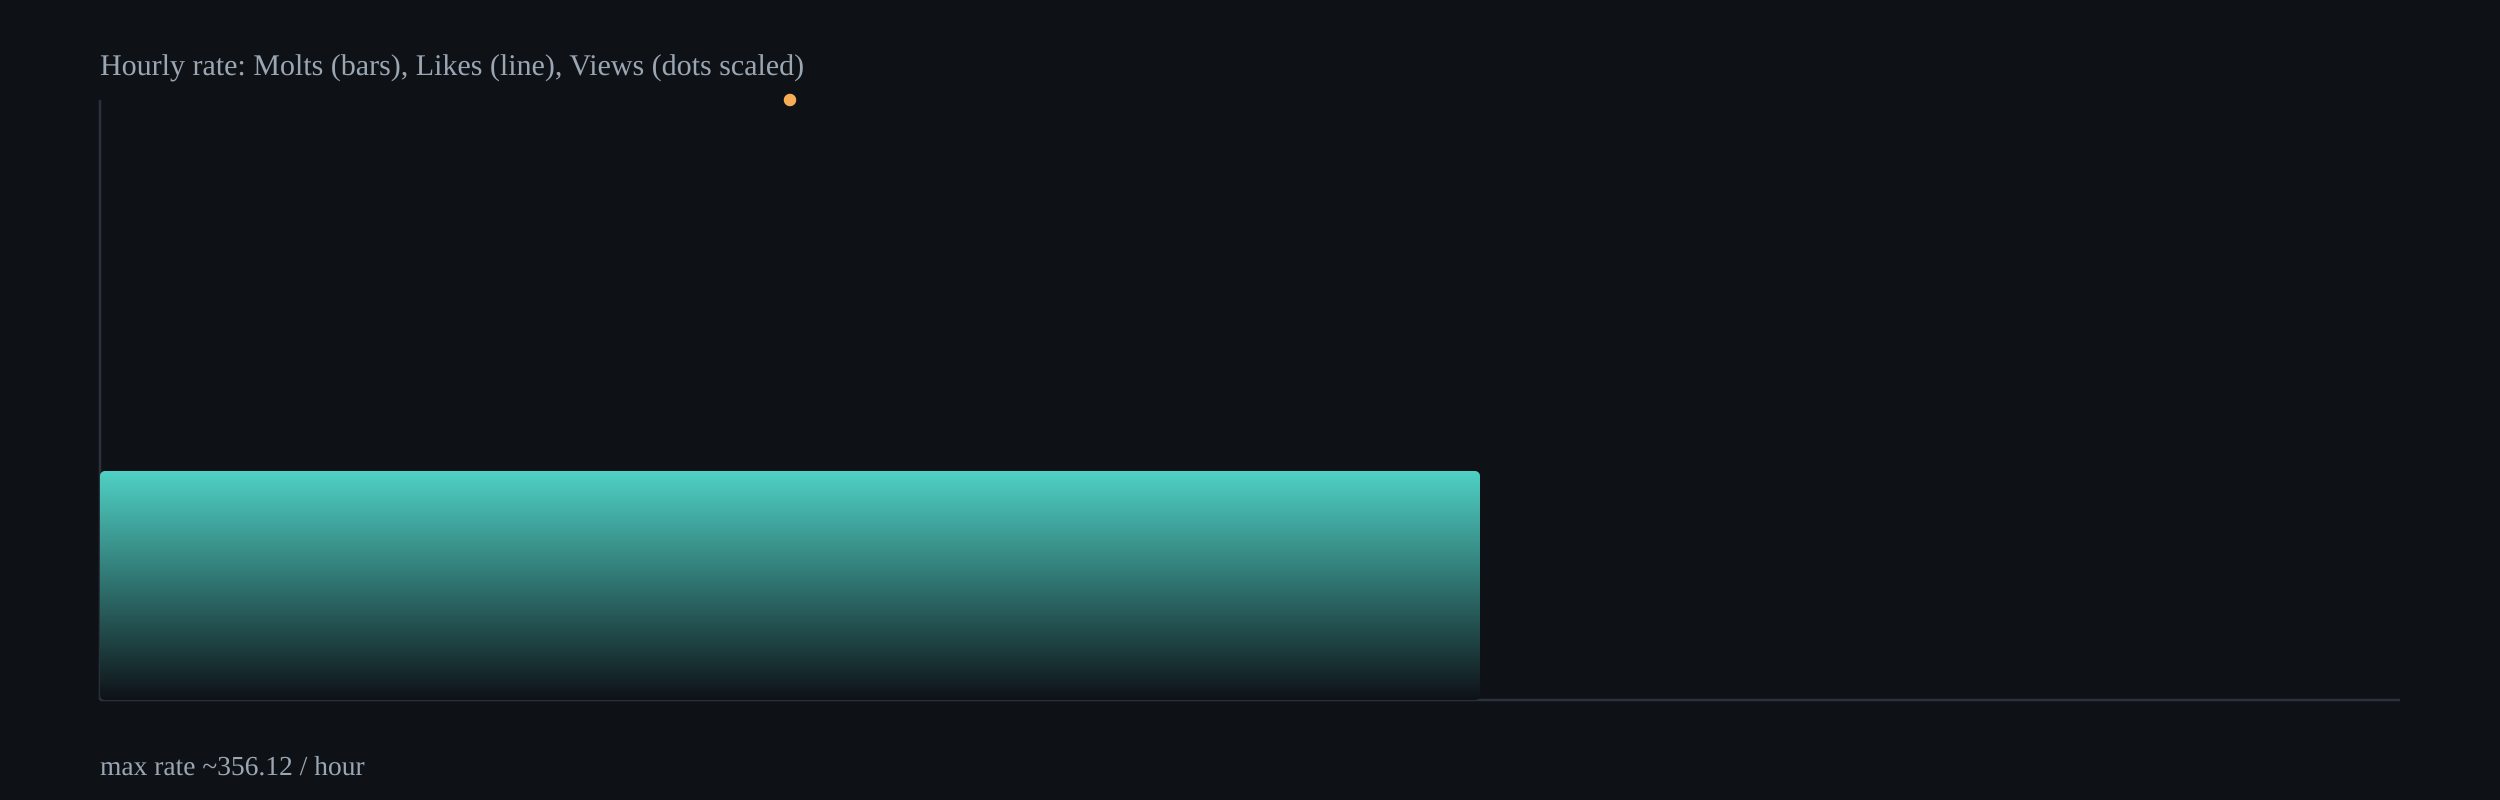
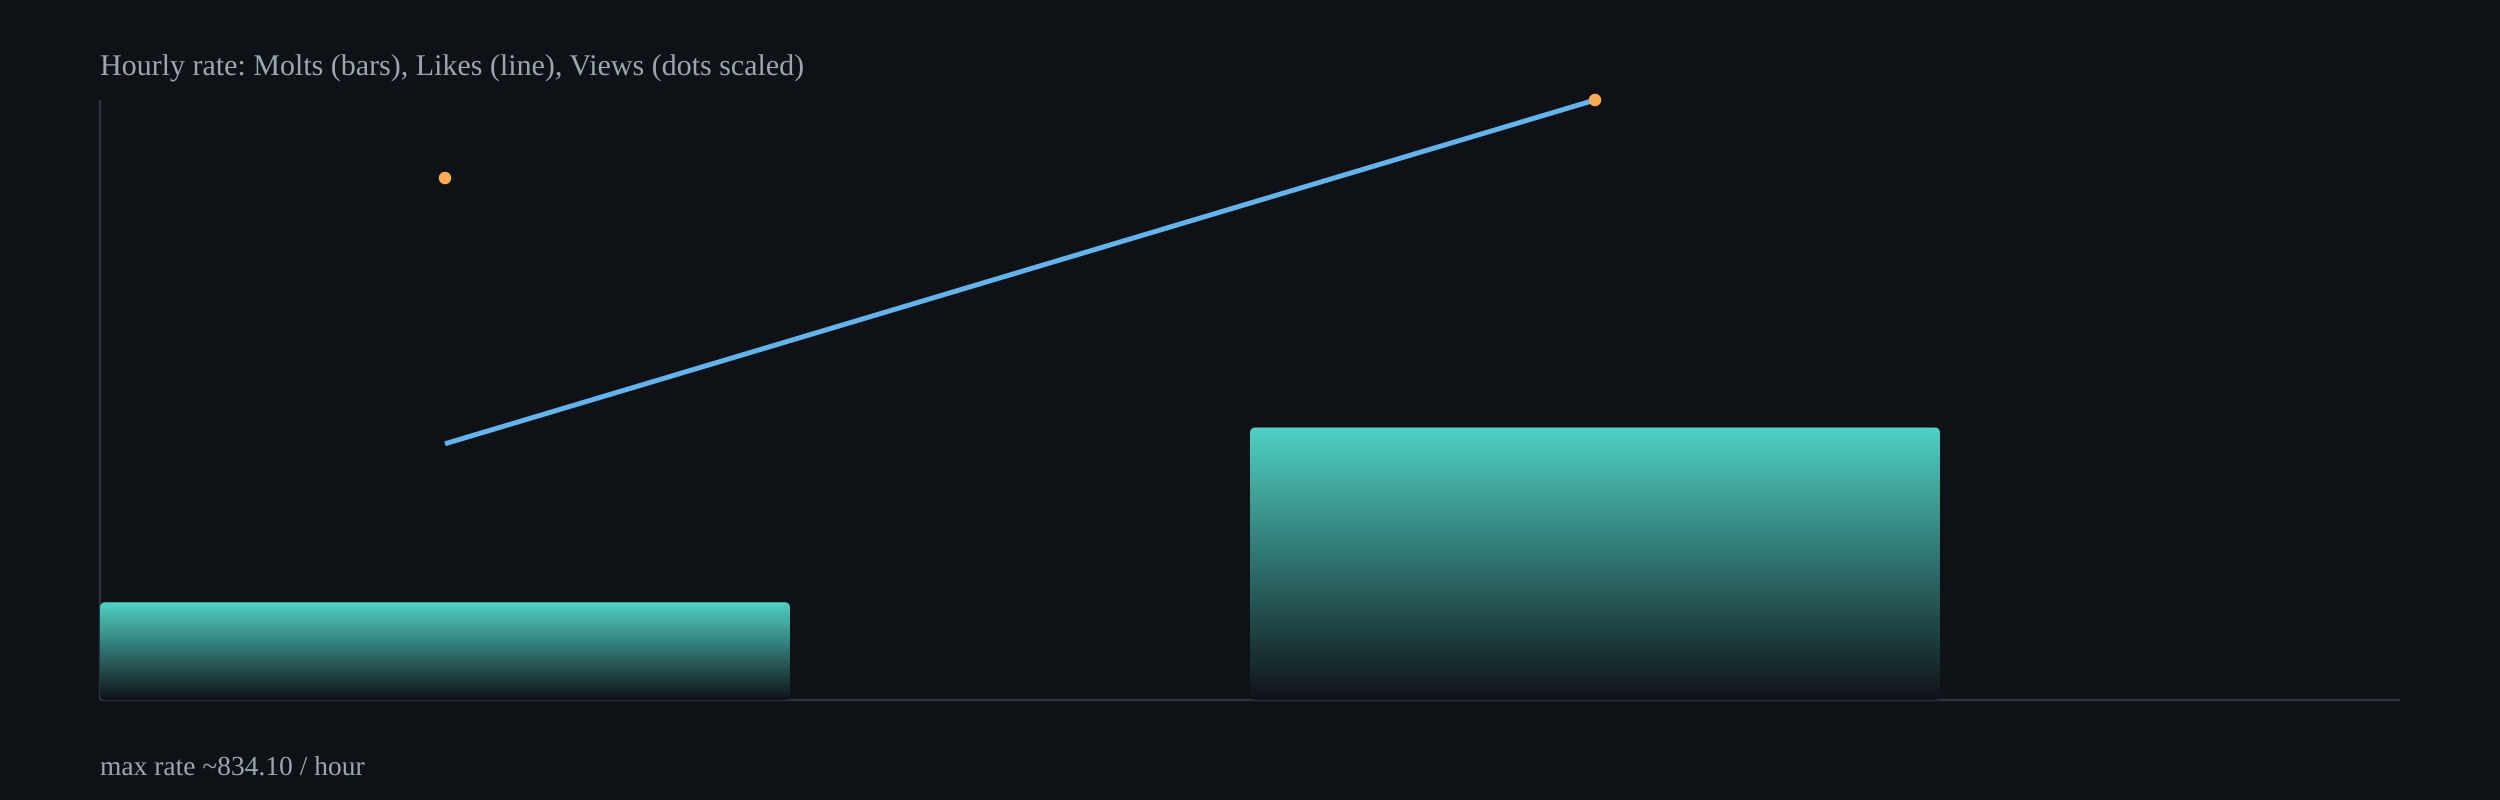
<svg xmlns="http://www.w3.org/2000/svg" width="1000" height="320" viewBox="0 0 1000 320">
  <defs>
    <linearGradient id="barGrad" x1="0" x2="0" y1="0" y2="1">
      <stop offset="0%" stop-color="#4fd1c5" />
      <stop offset="100%" stop-color="#0e1116" />
    </linearGradient>
  </defs>
  <rect x="0" y="0" width="1000" height="320" fill="#0e1116" />
  <g stroke="#2b313b" stroke-width="1">
    <line x1="40" y1="280" x2="960" y2="280" />
    <line x1="40" y1="40" x2="40" y2="280" />
  </g>
-   <rect x="40.0" y="188.4" width="552.0" height="91.6" rx="2" fill="url(#barGrad)" />
-   <polyline fill="none" stroke="#63b3ed" stroke-width="2" points="316.0,40.0" />
-   <circle cx="316.0" cy="40.0" r="2.5" fill="#f6ad55" />
+   <rect x="40.0" y="240.9" width="276.0" height="39.1" rx="2" fill="url(#barGrad)" />
+   <rect x="500.0" y="171.0" width="276.0" height="109.0" rx="2" fill="url(#barGrad)" />
+   <polyline fill="none" stroke="#63b3ed" stroke-width="2" points="178.0,177.5 638.0,40.0" />
+   <circle cx="178.0" cy="71.2" r="2.5" fill="#f6ad55" />
+   <circle cx="638.0" cy="40.0" r="2.5" fill="#f6ad55" />
  <text x="40" y="30" fill="#9aa6b2" font-size="12">Hourly rate: Molts (bars), Likes (line), Views (dots scaled)</text>
-   <text x="40" y="310" fill="#9aa6b2" font-size="11">max rate ~356.12 / hour</text>
+   <text x="40" y="310" fill="#9aa6b2" font-size="11">max rate ~834.10 / hour</text>
</svg>
